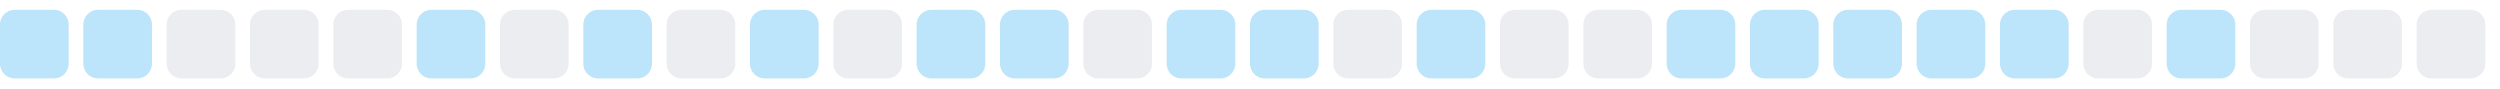
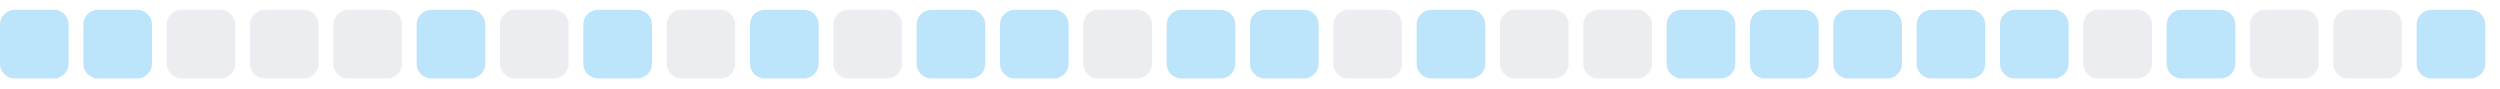
<svg xmlns="http://www.w3.org/2000/svg" width="255" height="9">
  <style>
        .level0 { fill: #ebedf0; }
        .level1 { fill: #bce4fa; }
        .level2 { fill: #75c7f7; }
        .level3 { fill: #30a9f2; }
        .level4 { fill: #008ee6; }
        @media (prefers-color-scheme: dark) {
          .level0 { fill: #161b22; }
          .level1 { fill: #0b3b5c; }
          .level2 { fill: #0a6299; }
          .level3 { fill: #008ee6; }
          .level4 { fill: #5bc4ff; }
        }
      </style>
  <rect x="0.0" y="1" width="7" height="7" rx="1.5" ry="1.5" class="level1" />
  <rect x="8.5" y="1" width="7" height="7" rx="1.5" ry="1.5" class="level1" />
  <rect x="17.0" y="1" width="7" height="7" rx="1.5" ry="1.5" class="level0" />
  <rect x="25.5" y="1" width="7" height="7" rx="1.5" ry="1.5" class="level0" />
  <rect x="34.0" y="1" width="7" height="7" rx="1.5" ry="1.5" class="level0" />
  <rect x="42.5" y="1" width="7" height="7" rx="1.5" ry="1.5" class="level1" />
  <rect x="51.0" y="1" width="7" height="7" rx="1.5" ry="1.5" class="level0" />
  <rect x="59.5" y="1" width="7" height="7" rx="1.5" ry="1.5" class="level1" />
  <rect x="68.0" y="1" width="7" height="7" rx="1.5" ry="1.5" class="level0" />
  <rect x="76.5" y="1" width="7" height="7" rx="1.5" ry="1.5" class="level1" />
  <rect x="85.0" y="1" width="7" height="7" rx="1.5" ry="1.5" class="level0" />
  <rect x="93.5" y="1" width="7" height="7" rx="1.5" ry="1.5" class="level1" />
  <rect x="102.0" y="1" width="7" height="7" rx="1.5" ry="1.5" class="level1" />
  <rect x="110.5" y="1" width="7" height="7" rx="1.5" ry="1.5" class="level0" />
  <rect x="119.0" y="1" width="7" height="7" rx="1.5" ry="1.5" class="level1" />
  <rect x="127.5" y="1" width="7" height="7" rx="1.5" ry="1.5" class="level1" />
  <rect x="136.0" y="1" width="7" height="7" rx="1.5" ry="1.5" class="level0" />
  <rect x="144.5" y="1" width="7" height="7" rx="1.5" ry="1.5" class="level1" />
  <rect x="153.0" y="1" width="7" height="7" rx="1.5" ry="1.5" class="level0" />
  <rect x="161.5" y="1" width="7" height="7" rx="1.5" ry="1.5" class="level0" />
  <rect x="170.0" y="1" width="7" height="7" rx="1.5" ry="1.5" class="level1" />
  <rect x="178.5" y="1" width="7" height="7" rx="1.5" ry="1.5" class="level1" />
  <rect x="187.0" y="1" width="7" height="7" rx="1.5" ry="1.5" class="level1" />
  <rect x="195.5" y="1" width="7" height="7" rx="1.5" ry="1.5" class="level1" />
  <rect x="204.0" y="1" width="7" height="7" rx="1.5" ry="1.5" class="level1" />
  <rect x="212.5" y="1" width="7" height="7" rx="1.5" ry="1.5" class="level0" />
  <rect x="221.0" y="1" width="7" height="7" rx="1.5" ry="1.5" class="level1" />
  <rect x="229.5" y="1" width="7" height="7" rx="1.5" ry="1.5" class="level0" />
  <rect x="238.0" y="1" width="7" height="7" rx="1.5" ry="1.5" class="level0" />
-   <rect x="246.5" y="1" width="7" height="7" rx="1.5" ry="1.5" class="level0" />
+   <rect x="246.5" y="1" width="7" height="7" rx="1.5" ry="1.5" class="level1" />
</svg>
